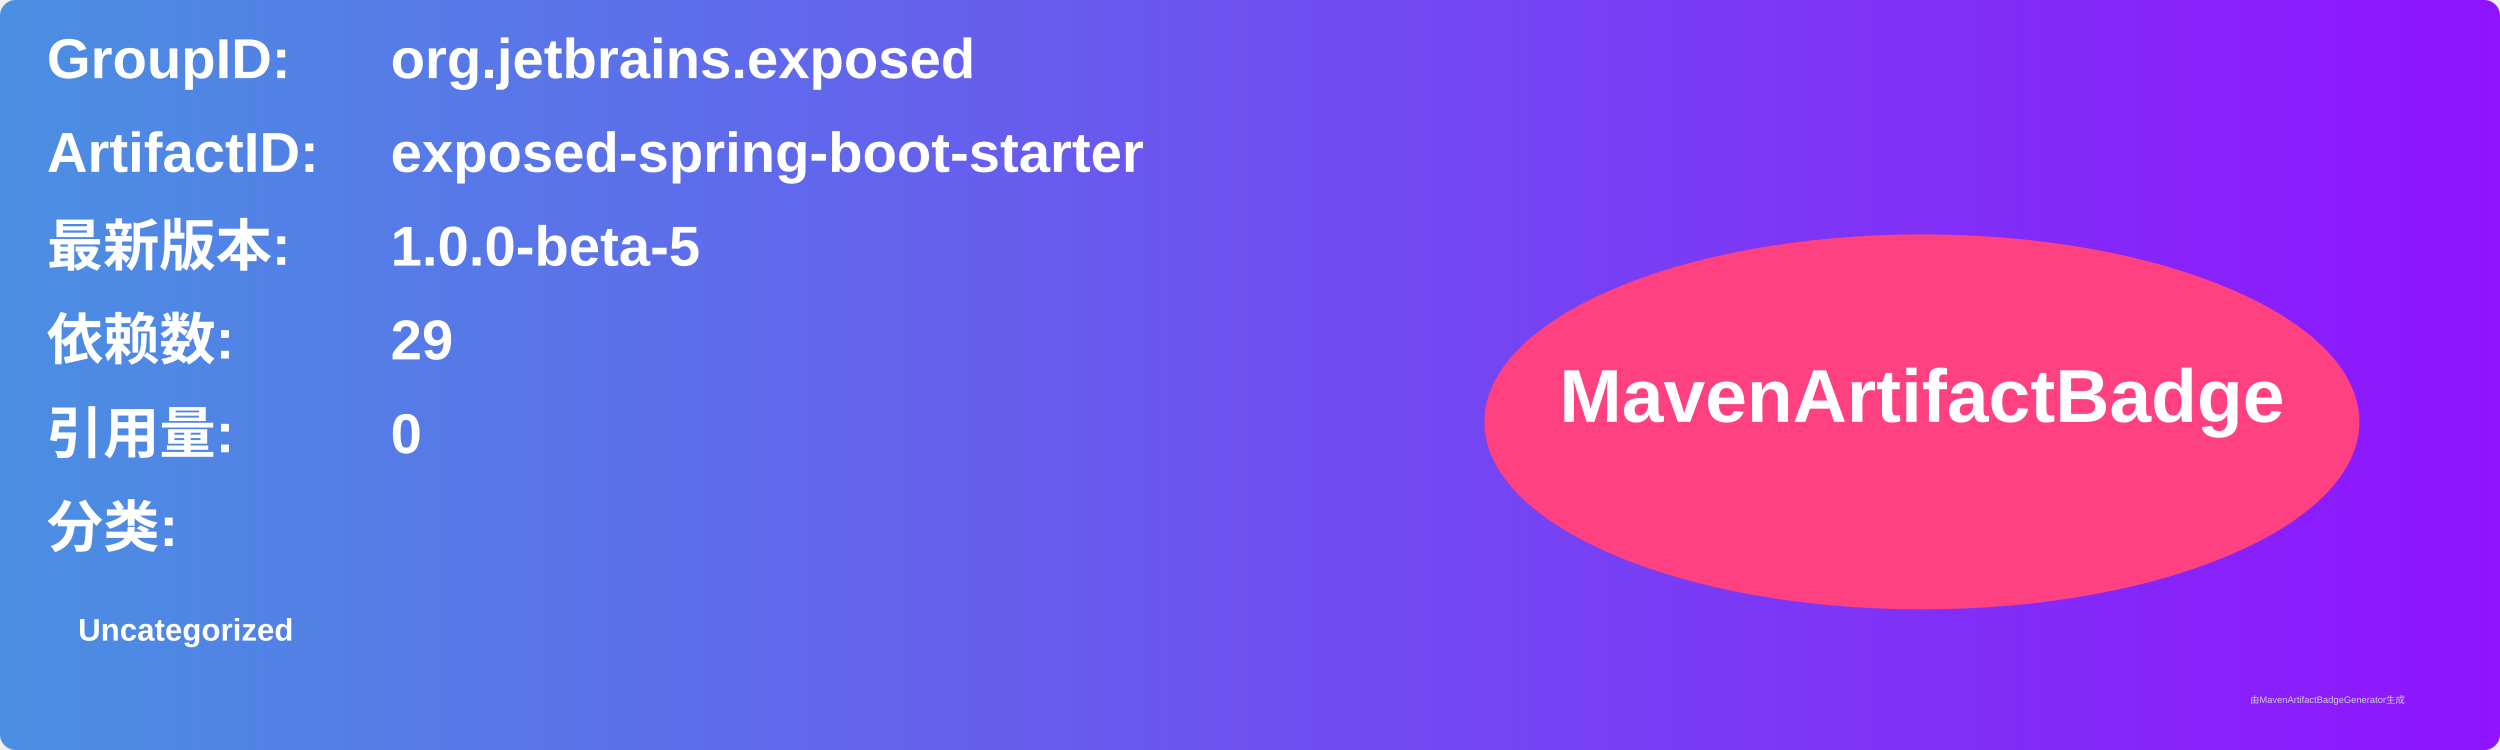
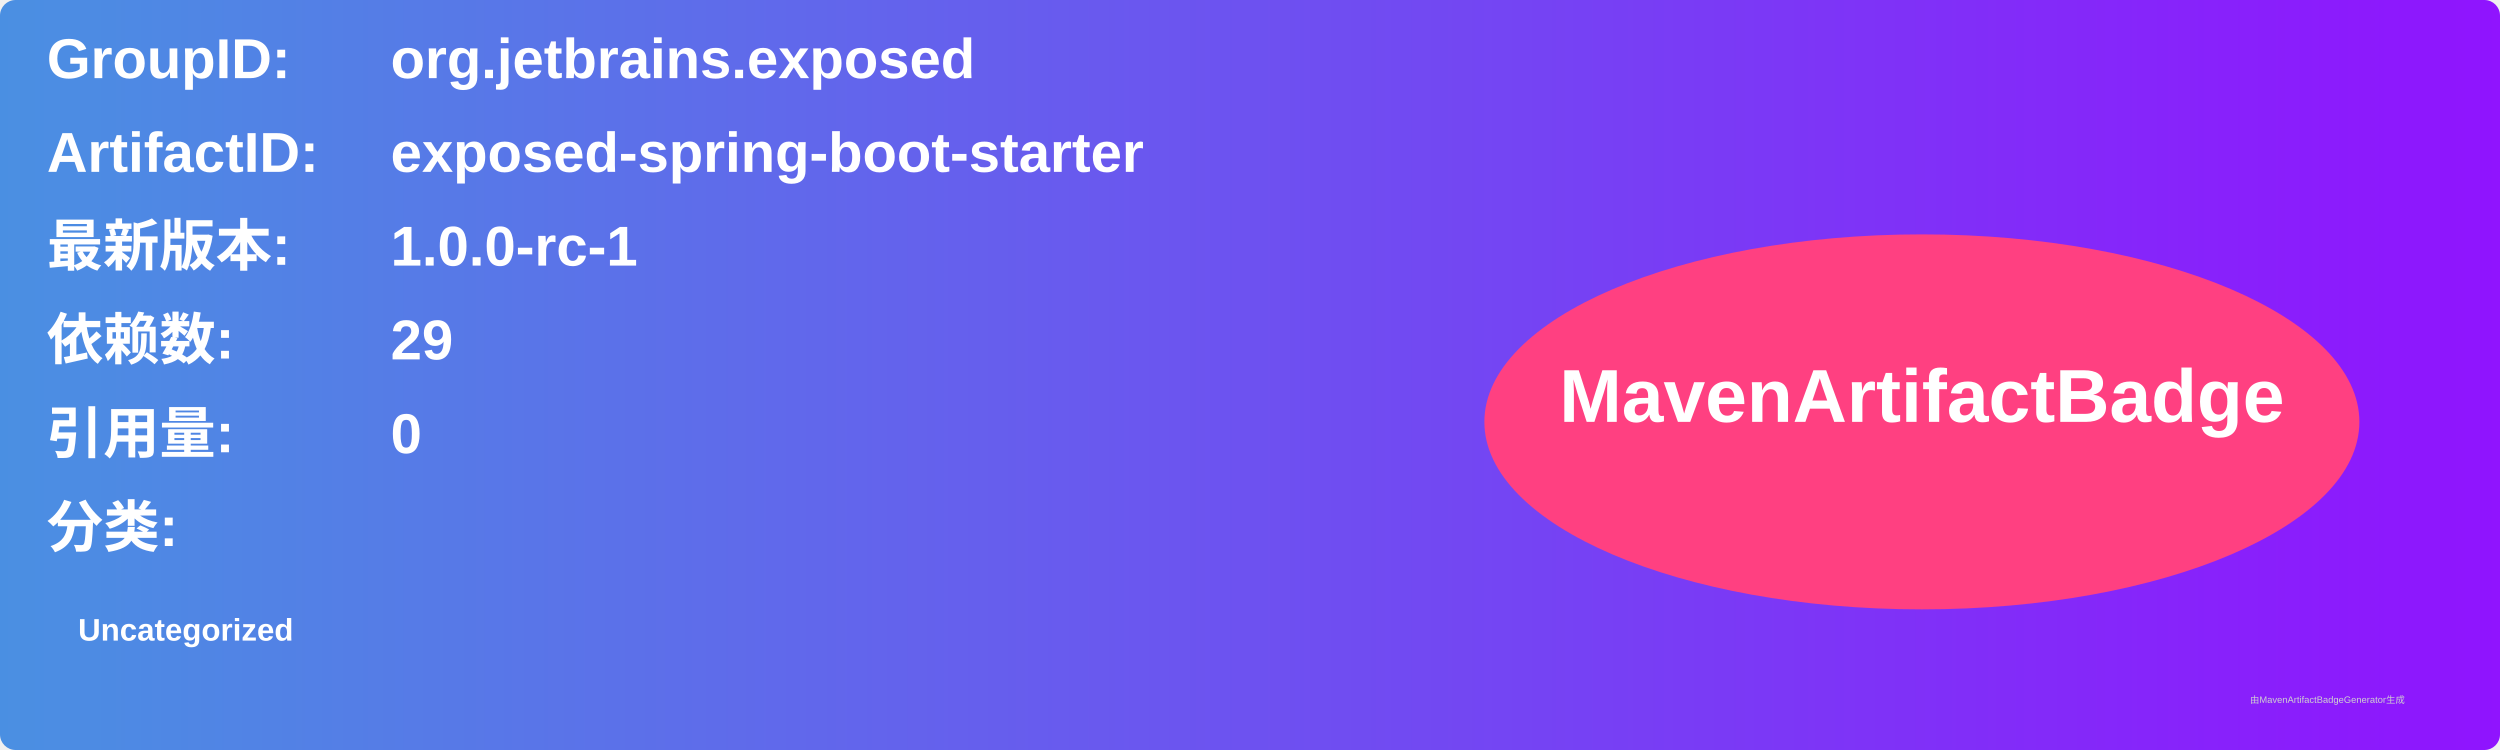
<svg xmlns="http://www.w3.org/2000/svg" width="800" height="240" viewBox="0 0 800 240">
  <linearGradient id="grad" x1="0%" y1="0%" x2="100%" y2="0%">
    <stop offset="0%" stop-color="#4a90e2" />
    <stop offset="100%" stop-color="#9013fe" />
  </linearGradient>
  <rect width="100%" height="100%" rx="5" ry="5" fill="url(#grad)" />
  <g transform="translate(15, 15)">
    <text x="0" y="10" font-family="Arial" font-size="18" fill="white" font-weight="bold" width="260">GroupID:</text>
    <text x="110" y="10" font-family="Arial" font-size="18" fill="white" font-weight="bold" width="460">org.jetbrains.exposed</text>
    <text x="0" y="40" font-family="Arial" font-size="18" fill="white" font-weight="bold" width="260">ArtifactID:</text>
    <text x="110" y="40" font-family="Arial" font-size="18" fill="white" font-weight="bold" width="460">exposed-spring-boot-starter</text>
    <text x="0" y="70" font-family="Arial" font-size="18" fill="white" font-weight="bold">最新版本:</text>
    <text x="110" y="70" font-family="Arial" font-size="18" fill="white" font-weight="bold">
-       <tspan font-weight="bold">1.0.0-beta-5</tspan>
+       <tspan font-weight="bold">1.0.0-rc-1</tspan>
    </text>
    <text x="0" y="100" font-family="Arial" font-size="18" fill="white" font-weight="bold">依赖数: </text>
    <text x="110" y="100" font-family="Arial" font-size="18" fill="white">
      <tspan font-weight="bold">29</tspan>
    </text>
    <text x="0" y="130" font-family="Arial" font-size="18" fill="white" font-weight="bold">引用量: </text>
    <text x="110" y="130" font-family="Arial" font-size="18" fill="white">
      <tspan font-weight="bold">0</tspan>
    </text>
    <text x="0" y="160" font-family="Arial" font-size="18" fill="white" font-weight="bold">分类:</text>
    <text x="10" y="190" font-family="Arial" font-size="10" fill="white">
      <tspan font-weight="bold">Uncategorized</tspan>
    </text>
    <ellipse cx="600" cy="120" rx="140" ry="60" fill="#ff4081" />
    <text x="600" y="120" text-anchor="middle" font-family="Arial" font-size="24" fill="white" font-weight="bold">MavenArtifactBadge</text>
  </g>
  <text x="720" y="225" font-family="Arial" font-size="3" fill="#d0d0d0">由MavenArtifactBadgeGenerator生成</text>
</svg>
